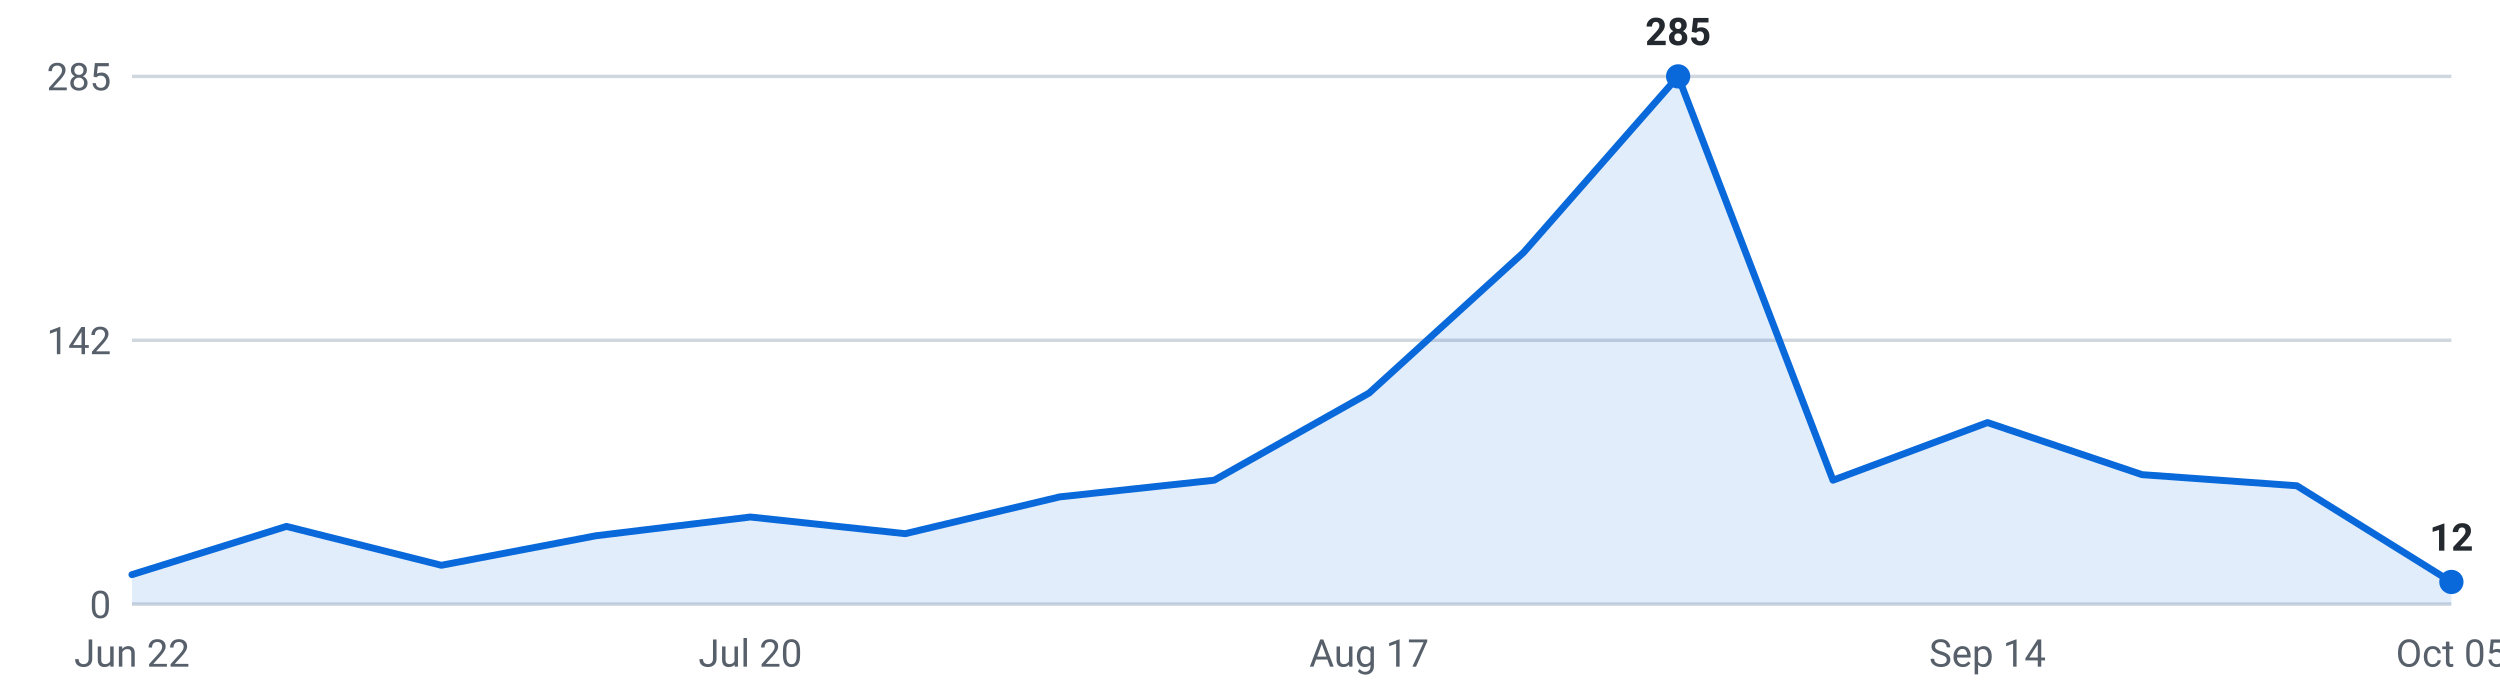
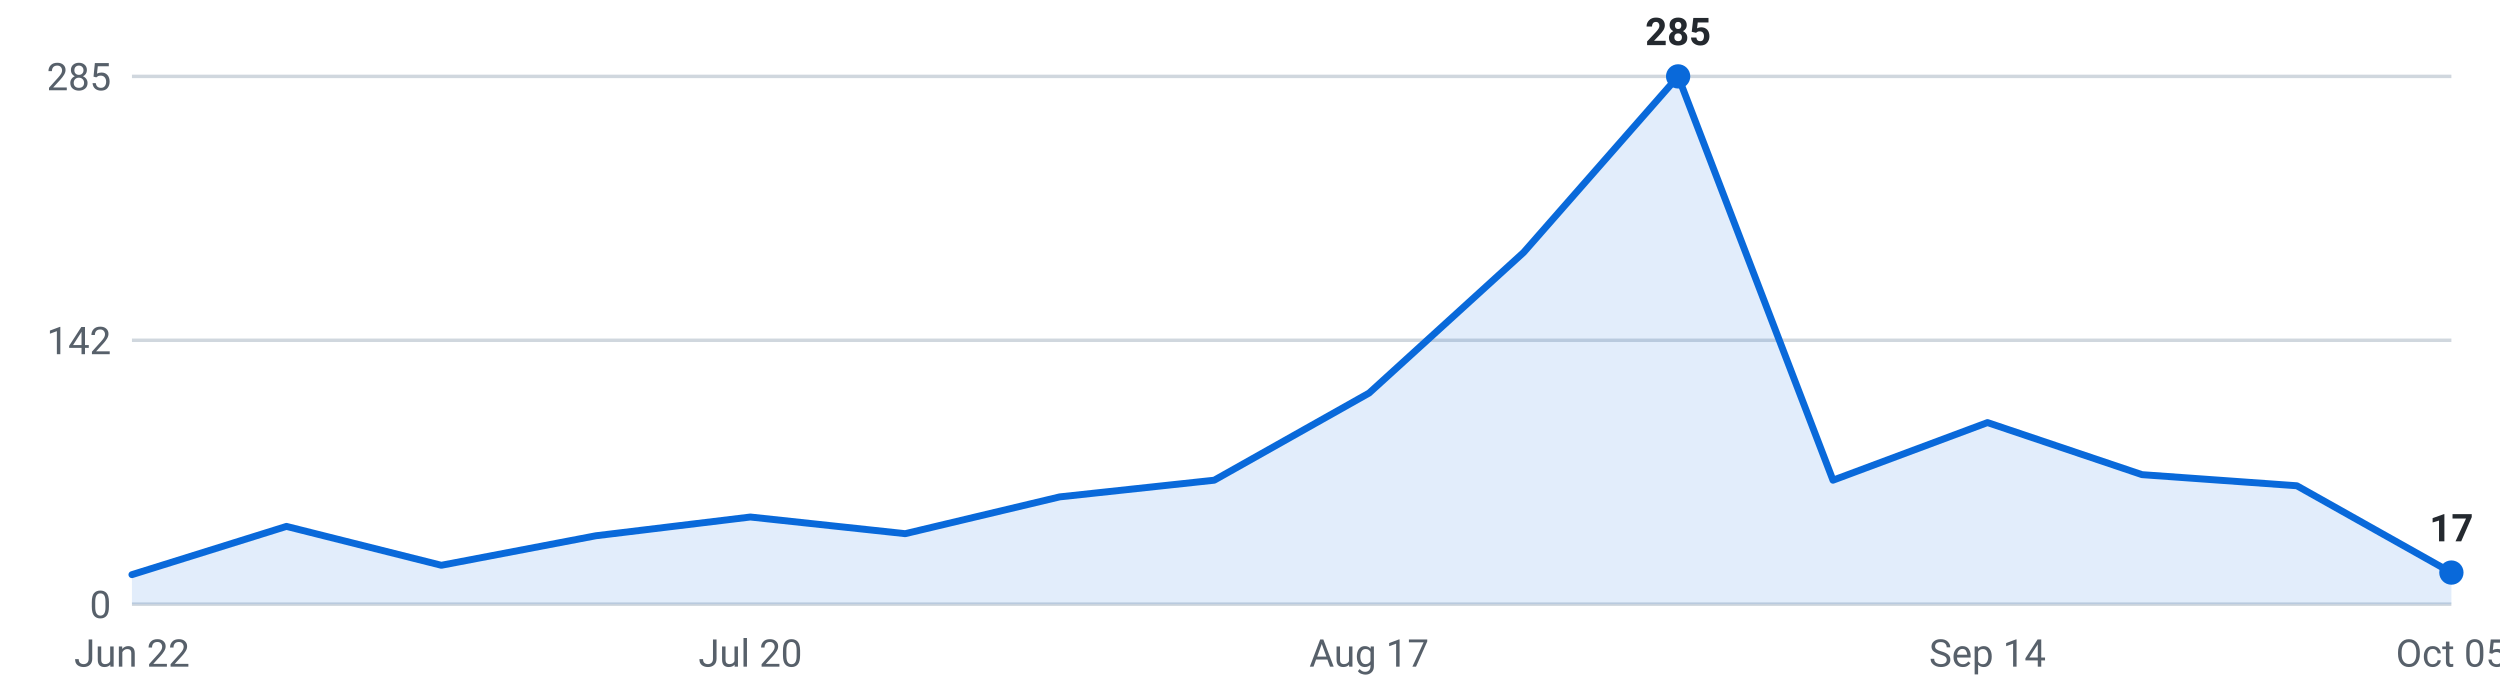
<svg xmlns="http://www.w3.org/2000/svg" viewBox="0 0 720 200" width="720" height="200" role="img" aria-label="Internships posted per week, last 16 weeks">
  <g font-family="-apple-system,Segoe UI,Roboto,sans-serif" font-size="11">
    <line x1="38" y1="174.0" x2="706" y2="174.0" stroke="#d0d7de" stroke-width="1" />
    <text x="32" y="178.0" text-anchor="end" fill="#57606a">0</text>
    <line x1="38" y1="98.0" x2="706" y2="98.0" stroke="#d0d7de" stroke-width="1" />
    <text x="32" y="102.0" text-anchor="end" fill="#57606a">142</text>
    <line x1="38" y1="22.0" x2="706" y2="22.0" stroke="#d0d7de" stroke-width="1" />
    <text x="32" y="26.0" text-anchor="end" fill="#57606a">285</text>
-     <path d="M38.0,174 L38.0,165.5 L82.5,151.6 L127.1,162.8 L171.6,154.3 L216.1,148.9 L260.7,153.7 L305.2,143.1 L349.7,138.3 L394.3,113.2 L438.8,72.7 L483.3,22.0 L527.9,138.3 L572.4,121.7 L616.9,136.7 L661.5,139.9 L706.0,167.6 L706.0,174 Z" fill="#0969da" fill-opacity="0.12" />
-     <polyline points="38.0,165.5 82.5,151.6 127.1,162.8 171.6,154.3 216.1,148.9 260.7,153.7 305.2,143.1 349.7,138.3 394.3,113.2 438.8,72.7 483.3,22.0 527.9,138.3 572.4,121.7 616.9,136.7 661.5,139.9 706.0,167.6" fill="none" stroke="#0969da" stroke-width="2" stroke-linejoin="round" stroke-linecap="round" />
+     <path d="M38.0,174 L38.0,165.5 L82.5,151.6 L127.1,162.8 L171.6,154.3 L216.1,148.9 L260.7,153.7 L305.2,143.1 L349.7,138.3 L394.3,113.2 L438.8,72.7 L483.3,22.0 L527.9,138.3 L572.4,121.7 L616.9,136.7 L661.5,139.9 L706.0,164.9 L706.0,174 Z" fill="#0969da" fill-opacity="0.12" />
+     <polyline points="38.0,165.5 82.5,151.6 127.1,162.8 171.6,154.3 216.1,148.9 260.7,153.7 305.2,143.1 349.7,138.3 394.3,113.2 438.8,72.7 483.3,22.0 527.9,138.3 572.4,121.7 616.9,136.7 661.5,139.9 706.0,164.9" fill="none" stroke="#0969da" stroke-width="2" stroke-linejoin="round" stroke-linecap="round" />
    <circle cx="483.3" cy="22.0" r="3.5" fill="#0969da" />
    <text x="483.3" y="13.0" text-anchor="middle" fill="#24292f" font-weight="600">285</text>
-     <circle cx="706.0" cy="167.6" r="3.5" fill="#0969da" />
-     <text x="706.0" y="158.6" text-anchor="middle" fill="#24292f" font-weight="600">12</text>
+     <circle cx="706.0" cy="164.9" r="3.5" fill="#0969da" />
+     <text x="706.0" y="155.9" text-anchor="middle" fill="#24292f" font-weight="600">17</text>
    <text x="38.0" y="192" text-anchor="middle" fill="#57606a">Jun 22</text>
    <text x="216.1" y="192" text-anchor="middle" fill="#57606a">Jul 20</text>
    <text x="394.3" y="192" text-anchor="middle" fill="#57606a">Aug 17</text>
    <text x="572.4" y="192" text-anchor="middle" fill="#57606a">Sep 14</text>
    <text x="706.0" y="192" text-anchor="middle" fill="#57606a">Oct 05</text>
  </g>
</svg>
